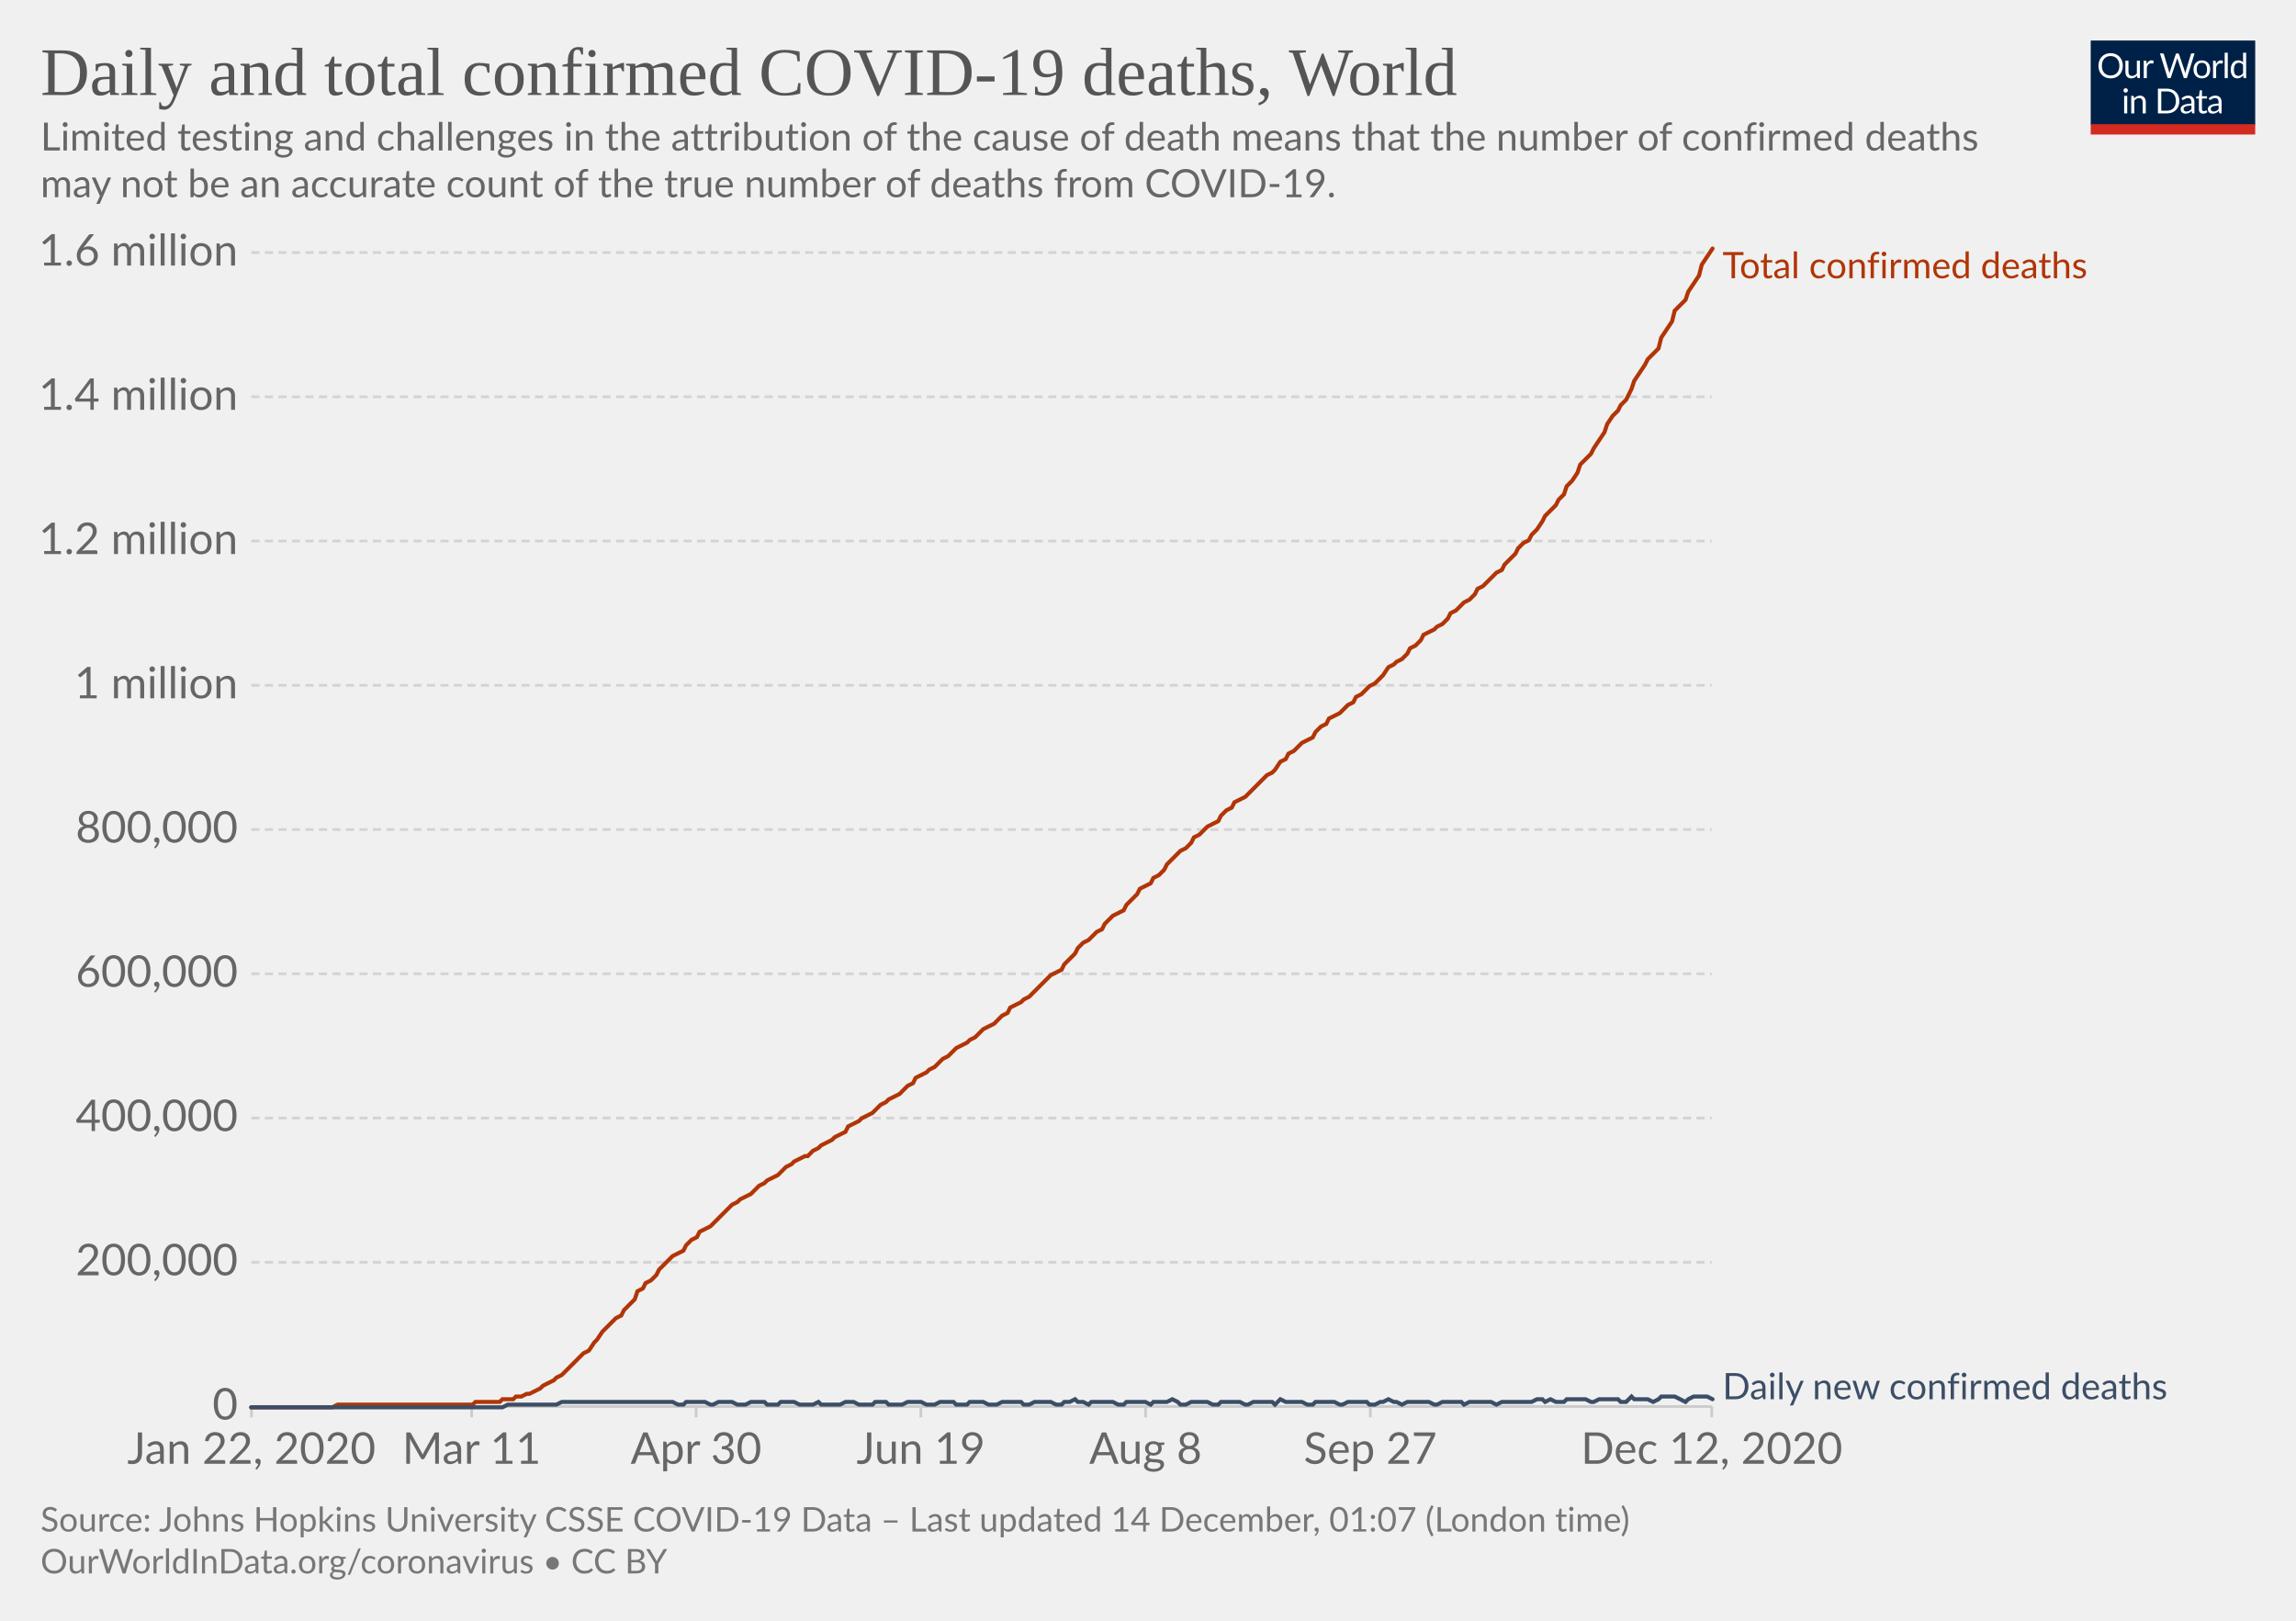
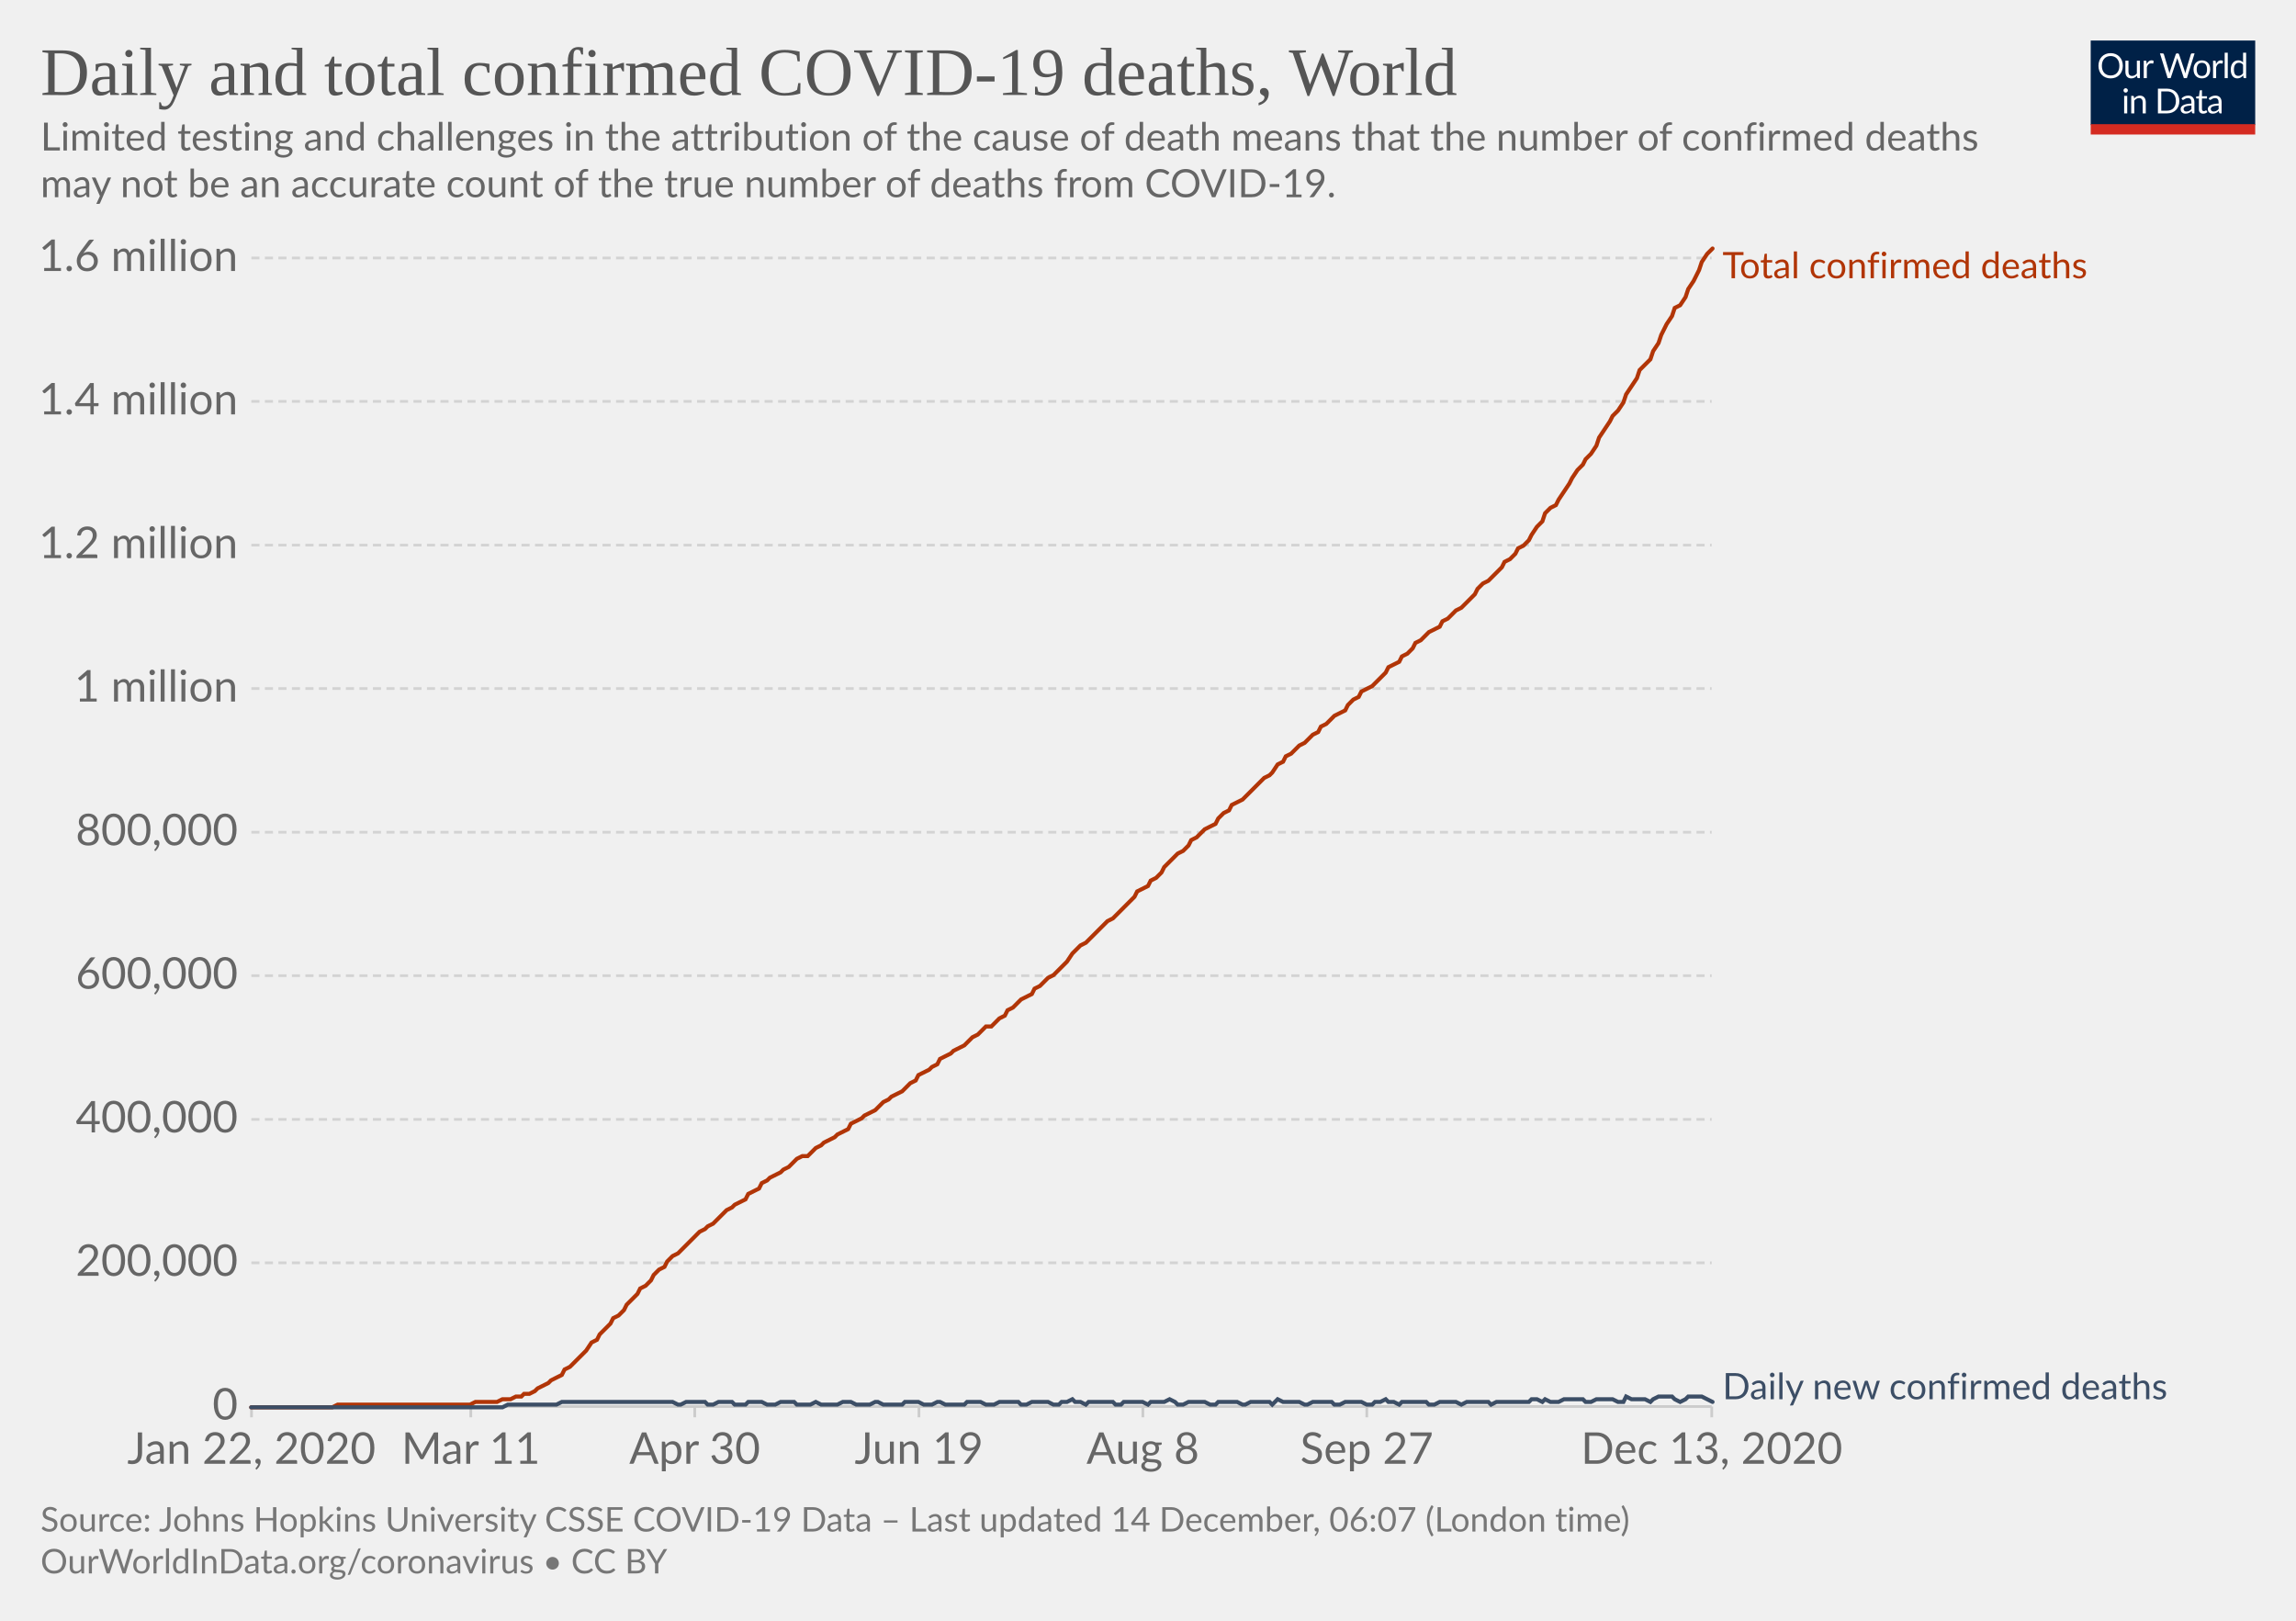
<svg xmlns="http://www.w3.org/2000/svg" version="1.1" style="background-color:#fff;-webkit-font-smoothing:antialiased" width="850" height="600" viewBox="0 0 850 600" font-family="Lato,'Helvetica Neue',Helvetica,Arial,sans-serif" font-size="18" text-rendering="optimizeLegibility">
  <g class="HeaderView">
    <g transform="matrix(.29 0 0 .29 774 15)">
      <svg width="210" height="120" viewBox="0 0 210 120" fill="none">
        <g clip-path="url(#clip0)">
          <path d="M0 0h210v107.89H0V0z" fill="#002147" />
          <path d="M40.98 32.25c0 2.36-.38 4.53-1.12 6.51a14.26 14.26 0 01-8.1 8.4c-1.9.78-4.02 1.17-6.34 1.17a16.6 16.6 0 01-6.33-1.17 14.31 14.31 0 01-8.08-8.4 18.29 18.29 0 01-1.12-6.51c0-2.36.38-4.53 1.12-6.5a14.32 14.32 0 018.07-8.44c1.92-.8 4.03-1.19 6.34-1.19 2.32 0 4.43.4 6.34 1.19 1.92.8 3.56 1.9 4.93 3.34a14.87 14.87 0 013.17 5.1 18.1 18.1 0 011.12 6.5zm-4.38 0c0-1.94-.26-3.68-.8-5.22a10.91 10.91 0 00-2.24-3.89 9.68 9.68 0 00-3.52-2.46 11.95 11.95 0 00-4.62-.86c-1.68 0-3.21.28-4.6.86a9.88 9.88 0 00-3.54 2.46 10.91 10.91 0 00-2.24 3.9c-.53 1.53-.8 3.27-.8 5.2 0 1.94.27 3.68.8 5.22a11.17 11.17 0 002.24 3.9 10.01 10.01 0 003.55 2.44c1.38.56 2.9.83 4.6.83 1.7 0 3.24-.27 4.61-.83a9.8 9.8 0 003.52-2.44 11.17 11.17 0 002.25-3.9c.53-1.54.8-3.28.8-5.21zm26.22-6.54V48H60.5c-.56 0-.9-.27-1.05-.81l-.31-2.4a12.45 12.45 0 01-3.26 2.6c-1.2.64-2.58.96-4.13.96-1.22 0-2.3-.2-3.24-.6a6.52 6.52 0 01-2.33-1.7 7.37 7.37 0 01-1.43-2.67c-.3-1.04-.46-2.2-.46-3.45V25.7h3.91v14.22c0 1.68.38 2.99 1.15 3.91.77.93 1.96 1.39 3.54 1.39 1.16 0 2.24-.27 3.23-.82a10.42 10.42 0 002.8-2.28V25.7h3.91zm8.61 4.47a9.94 9.94 0 012.6-3.56 5.64 5.64 0 013.76-1.3c.47 0 .92.05 1.34.15.44.1.83.27 1.17.49l-.3 2.92c-.09.37-.3.55-.66.55-.2 0-.5-.04-.9-.13a6.21 6.21 0 00-3.24.18c-.54.2-1.03.5-1.47.92-.42.4-.81.9-1.17 1.5-.33.58-.64 1.26-.92 2.02V48H67.7V25.71h2.25c.42 0 .72.08.88.25.16.16.27.44.33.83l.26 3.39zm61.16-13.7L122.75 48h-3.82l-7.99-24.05a21.95 21.95 0 01-.42-1.58 38.36 38.36 0 01-.44 1.58L102.05 48h-3.83L88.4 16.47h3.54c.38 0 .7.1.95.29.26.2.43.43.5.73l6.52 21.9c.1.4.2.83.28 1.28.1.46.2.94.29 1.46l.3-1.46c.12-.47.25-.9.38-1.27l7.41-21.91c.1-.25.26-.48.51-.69.27-.22.58-.33.95-.33h1.23c.38 0 .69.1.92.29.24.2.41.43.53.73l7.4 21.9a28.4 28.4 0 01.68 2.62 29.52 29.52 0 01.52-2.61l6.54-21.91c.07-.27.23-.5.48-.7.27-.21.58-.32.95-.32h3.32zm9.35 8.88c1.63 0 3.1.27 4.4.82a9.43 9.43 0 015.46 5.94c.5 1.4.74 2.98.74 4.73 0 1.76-.25 3.34-.74 4.75a9.43 9.43 0 01-5.46 5.92c-1.3.52-2.77.79-4.4.79-1.64 0-3.12-.27-4.44-.8a9.42 9.42 0 01-3.35-2.3c-.92-1-1.63-2.2-2.13-3.61-.49-1.41-.73-3-.73-4.75s.24-3.33.73-4.73c.5-1.43 1.2-2.64 2.13-3.63a9.4 9.4 0 013.35-2.31c1.32-.55 2.8-.82 4.44-.82zm0 19.89c2.2 0 3.84-.73 4.93-2.2 1.08-1.48 1.63-3.54 1.63-6.18 0-2.66-.55-4.72-1.63-6.2-1.09-1.49-2.73-2.23-4.93-2.23-1.12 0-2.09.2-2.93.57a5.7 5.7 0 00-2.06 1.65 7.5 7.5 0 00-1.24 2.67c-.26 1.04-.4 2.22-.4 3.54 0 2.64.55 4.7 1.64 6.18 1.1 1.47 2.76 2.2 4.99 2.2zm17.97-15.07a9.94 9.94 0 012.6-3.56 5.64 5.64 0 013.76-1.3c.47 0 .91.05 1.34.15.44.1.83.27 1.16.49l-.28 2.92c-.09.37-.31.55-.66.55-.2 0-.5-.04-.9-.13a6.2 6.2 0 00-3.24.18c-.54.2-1.03.5-1.47.92-.43.4-.82.9-1.17 1.5a13.1 13.1 0 00-.92 2.02V48h-3.94V25.71h2.24c.43 0 .72.08.88.25.17.16.28.44.33.83l.27 3.39zm15.04-14.59V48h-3.92V15.6h3.92zm19.55 15.43a6.22 6.22 0 00-2.38-2.05 6.7 6.7 0 00-2.86-.6c-2.07 0-3.66.75-4.77 2.23-1.12 1.48-1.68 3.6-1.68 6.33 0 1.46.13 2.7.38 3.74a7.29 7.29 0 001.1 2.56 4.35 4.35 0 001.78 1.45c.7.3 1.5.46 2.4.46 1.29 0 2.41-.3 3.36-.88a9.6 9.6 0 002.67-2.49V31.02zm3.91-15.43V48h-2.33c-.56 0-.9-.27-1.06-.81l-.35-2.71a12.13 12.13 0 01-3.25 2.77 8.28 8.28 0 01-4.23 1.06 7.31 7.31 0 01-6.14-2.9c-.73-.96-1.3-2.15-1.69-3.57a18.35 18.35 0 01.07-9.48 11.29 11.29 0 011.89-3.7 8.7 8.7 0 017.06-3.34 7.96 7.96 0 016.12 2.62V15.59h3.91zM46.61 70.71V93H42.7V70.71h3.91zm.84-7c0 .39-.08.75-.24 1.09a2.81 2.81 0 01-1.52 1.47 2.67 2.67 0 01-2.16 0 2.9 2.9 0 01-1.45-1.47 2.67 2.67 0 010-2.16c.15-.35.35-.65.6-.9.25-.27.53-.47.85-.62a2.67 2.67 0 012.16 0c.35.15.65.35.9.62.27.25.47.55.62.9.16.34.24.7.24 1.08zm7.97 10.24c.49-.54 1-1.04 1.54-1.48a9.85 9.85 0 013.66-1.84 8.96 8.96 0 015.43.35c.94.4 1.72.97 2.33 1.71a7.36 7.36 0 011.43 2.67c.32 1.04.49 2.19.49 3.45V93h-3.94V78.81c0-1.69-.4-3-1.17-3.92-.76-.93-1.93-1.4-3.5-1.4a6.6 6.6 0 00-3.25.83c-1 .56-1.92 1.31-2.77 2.27V93h-3.94V70.71h2.35c.56 0 .9.28 1.04.82l.3 2.42zm57.7 3.3c0 2.36-.37 4.5-1.11 6.44a14.3 14.3 0 01-3.17 4.98 14.1 14.1 0 01-4.93 3.2c-1.9.76-4.02 1.13-6.33 1.13H85.8V61.47h11.77c2.31 0 4.42.39 6.33 1.15a13.8 13.8 0 018.1 8.18 17.75 17.75 0 011.12 6.45zm-4.37 0c0-1.94-.26-3.67-.8-5.2a10.94 10.94 0 00-2.23-3.87 9.57 9.57 0 00-3.53-2.42 12.23 12.23 0 00-4.61-.83h-7.5v24.62h7.5c1.7 0 3.24-.28 4.61-.84a9.7 9.7 0 003.53-2.4 10.94 10.94 0 002.24-3.87c.53-1.53.8-3.26.8-5.2zm19.8 5.72c-1.8.06-3.34.2-4.62.44-1.26.22-2.3.51-3.1.88-.8.36-1.37.8-1.74 1.3-.35.5-.53 1.05-.53 1.67 0 .58.1 1.1.3 1.52a3 3 0 00.76 1.05c.34.27.73.46 1.17.6.45.11.94.17 1.45.17a7.28 7.28 0 003.5-.81 11.95 11.95 0 002.82-2.2v-4.62zm-12.65-9.11a12.73 12.73 0 013.98-2.66c1.43-.59 3-.88 4.73-.88 1.25 0 2.36.2 3.33.61a6.81 6.81 0 013.94 4.38c.33 1.04.5 2.19.5 3.43V93h-1.74a1.8 1.8 0 01-.88-.18c-.2-.13-.36-.38-.48-.74l-.44-2.12c-.59.55-1.16 1.03-1.72 1.46a9.48 9.48 0 01-3.74 1.7c-.69.15-1.46.23-2.3.23-.87 0-1.69-.12-2.45-.35a5.34 5.34 0 01-3.34-2.93 6.64 6.64 0 01-.49-2.64c0-.88.25-1.72.73-2.53a6.33 6.33 0 012.35-2.17c1.09-.63 2.5-1.15 4.25-1.54 1.75-.41 3.89-.65 6.42-.7v-1.75c0-1.73-.37-3.03-1.12-3.91-.75-.9-1.84-1.34-3.28-1.34-.97 0-1.78.12-2.44.37-.64.23-1.2.5-1.7.81l-1.23.82c-.33.23-.67.35-1 .35-.27 0-.5-.07-.69-.2a2.1 2.1 0 01-.48-.53l-.7-1.25zm27.67 19.5c-1.76 0-3.12-.5-4.07-1.48-.94-.98-1.41-2.4-1.41-4.25V74h-2.68a.9.9 0 01-.6-.2c-.16-.14-.24-.36-.24-.66v-1.56l3.65-.46.9-6.89a.9.9 0 01.29-.52.88.88 0 01.62-.22H142v7.67h6.44V74H142v13.38c0 .94.22 1.63.68 2.09.45.45 1.04.68 1.76.68a3.21 3.21 0 001.85-.53l.55-.35c.16-.12.3-.18.41-.18.2 0 .4.13.55.38l1.15 1.87a7.45 7.45 0 01-2.44 1.5c-.96.35-1.94.52-2.95.52zm19.68-10.4c-1.8.07-3.34.21-4.62.45-1.26.22-2.3.51-3.1.88-.8.36-1.37.8-1.74 1.3-.35.5-.53 1.05-.53 1.67 0 .58.1 1.1.3 1.52.18.42.44.77.76 1.05.34.27.73.46 1.17.6.45.11.94.17 1.45.17a7.3 7.3 0 003.5-.81 12.04 12.04 0 002.82-2.2v-4.62zm-12.65-9.1a12.72 12.72 0 013.99-2.66c1.42-.59 3-.88 4.72-.88 1.25 0 2.36.2 3.33.61a6.81 6.81 0 013.94 4.38c.33 1.04.5 2.19.5 3.43V93h-1.74a1.8 1.8 0 01-.88-.18c-.2-.13-.36-.38-.48-.74l-.44-2.12c-.59.55-1.16 1.03-1.72 1.46a9.48 9.48 0 01-3.74 1.7c-.69.15-1.46.23-2.3.23-.87 0-1.69-.12-2.45-.35a5.33 5.33 0 01-3.34-2.93 6.62 6.62 0 01-.49-2.64c0-.88.25-1.72.73-2.53a6.33 6.33 0 012.35-2.17c1.09-.63 2.5-1.15 4.25-1.54a31.2 31.2 0 016.42-.7v-1.75c0-1.73-.37-3.03-1.12-3.91-.75-.9-1.84-1.34-3.28-1.34-.97 0-1.78.12-2.44.37-.64.23-1.2.5-1.7.81-.46.3-.87.57-1.22.82-.34.23-.68.35-1.02.35-.26 0-.49-.07-.68-.2a1.88 1.88 0 01-.48-.53l-.7-1.25z" fill="#fff" />
          <path fill="#D42B21" d="M0 106.79h210V120H0z" />
        </g>
        <defs>
          <clipPath id="clip0">
            <path fill="#fff" d="M0 0h210v120H0z" />
          </clipPath>
        </defs>
      </svg>
    </g>
    <a href="https://ourworldindata.org/grapher/total-daily-covid-deaths?time=2019-12-31..latest" target="_blank" rel="noopener" font-family="&quot;Playfair Display&quot;,Georgia,&quot;Times New Roman&quot;,serif">
      <text font-size="25.2" x="15" y="35.2" fill="#555">
        <tspan x="15" y="35.16">Daily and total confirmed COVID-19 deaths, World</tspan>
      </text>
    </a>
    <text font-size="14.4" x="15" y="55.7" fill="#666">
      <tspan x="15" y="55.72">Limited testing and challenges in the attribution of the cause of death means that the number of confirmed deaths</tspan>
      <tspan x="15" y="73">may not be an accurate count of the true number of deaths from COVID-19.</tspan>
    </text>
  </g>
  <g class="LineChart">
    <defs>
      <clipPath id="a">
        <path d="M83.06 0h830v899.4h-830z" />
      </clipPath>
    </defs>
    <g class="DualAxisView">
      <g class="HorizontalAxis">
-         <path stroke="#ccc" d="M93.1 520.7v4M174.6 520.7v4M257.7 520.7v4M340.9 520.7v4M424.1 520.7v4M507.3 520.7v4M633.7 520.7v4" />
+         <path stroke="#ccc" d="M93.1 520.7v4M174.3 520.7v4M257.2 520.7v4M340.2 520.7v4M423.1 520.7v4M506 520.7v4M633.7 520.7v4" />
        <text x="93.1" y="541.9" fill="#666" text-anchor="middle" font-size="16.2">Jan 22, 2020</text>
-         <text x="174.6" y="541.9" fill="#666" text-anchor="middle" font-size="16.2">Mar 11</text>
-         <text x="257.7" y="541.9" fill="#666" text-anchor="middle" font-size="16.2">Apr 30</text>
-         <text x="340.9" y="541.9" fill="#666" text-anchor="middle" font-size="16.2">Jun 19</text>
-         <text x="424.1" y="541.9" fill="#666" text-anchor="middle" font-size="16.2">Aug 8</text>
-         <text x="507.3" y="541.9" fill="#666" text-anchor="middle" font-size="16.2">Sep 27</text>
-         <text x="633.7" y="541.9" fill="#666" text-anchor="middle" font-size="16.2">Dec 12, 2020</text>
+         <text x="174.3" y="541.9" fill="#666" text-anchor="middle" font-size="16.2">Mar 11</text>
+         <text x="257.2" y="541.9" fill="#666" text-anchor="middle" font-size="16.2">Apr 30</text>
+         <text x="340.2" y="541.9" fill="#666" text-anchor="middle" font-size="16.2">Jun 19</text>
+         <text x="423.1" y="541.9" fill="#666" text-anchor="middle" font-size="16.2">Aug 8</text>
+         <text x="506" y="541.9" fill="#666" text-anchor="middle" font-size="16.2">Sep 27</text>
+         <text x="633.7" y="541.9" fill="#666" text-anchor="middle" font-size="16.2">Dec 13, 2020</text>
      </g>
      <g class="VerticalAxis" fill="#666" dominant-baseline="middle" text-anchor="end" font-size="16.2">
        <text x="88.06" y="520.7">0</text>
-         <text x="88.06" y="467.3">200,000</text>
-         <text x="88.06" y="413.9">400,000</text>
-         <text x="88.06" y="360.5">600,000</text>
-         <text x="88.06" y="307.1">800,000</text>
-         <text x="88.06" y="253.7">1 million</text>
-         <text x="88.06" y="200.3">1.2 million</text>
-         <text x="88.06" y="146.9">1.4 million</text>
-         <text x="88.06" y="93.5">1.6 million</text>
+         <text x="88.06" y="467.5">200,000</text>
+         <text x="88.06" y="414.4">400,000</text>
+         <text x="88.06" y="361.2">600,000</text>
+         <text x="88.06" y="308.1">800,000</text>
+         <text x="88.06" y="254.9">1 million</text>
+         <text x="88.06" y="201.8">1.2 million</text>
+         <text x="88.06" y="148.6">1.4 million</text>
+         <text x="88.06" y="95.5">1.6 million</text>
      </g>
      <g class="AxisGridLines horizontalLines">
        <path stroke="#ccc" d="M93.06 520.7h540.62" />
-         <path stroke="#d3d3d3" stroke-dasharray="3,2" d="M93.06 467.3h540.62M93.06 413.9h540.62M93.06 360.5h540.62M93.06 307.1h540.62M93.06 253.7h540.62M93.06 200.3h540.62M93.06 146.9h540.62M93.06 93.5h540.62" />
+         <path stroke="#d3d3d3" stroke-dasharray="3,2" d="M93.06 467.5h540.62M93.06 414.4h540.62M93.06 361.2h540.62M93.06 308.1h540.62M93.06 254.9h540.62M93.06 201.8h540.62M93.06 148.6h540.62M93.06 95.5h540.62" />
      </g>
    </g>
    <g clip-path="url(#a)">
      <g class="LineLabels" cursor="default">
        <g class="legendMark">
          <text font-size="13.5" x="637.7" y="103" fill="#B13507">
            <tspan x="637.68" y="103">Total confirmed deaths</tspan>
          </text>
        </g>
        <g class="legendMark">
          <text font-size="13.5" x="637.7" y="518" fill="#3C4E66">
            <tspan x="637.68" y="518">Daily new confirmed deaths</tspan>
          </text>
        </g>
      </g>
      <g class="Lines">
        <g class="key-World_0">
-           <path stroke="#B13507" stroke-linecap="round" d="M93 521h30l2-1h50l1-1h9l1-1h4l1-1h2l2-1h1l2-1 2-1 1-1 2-1 2-1 1-1 2-1 2-2 1-1 2-2 2-2 1-1 2-1 2-3 1-1 2-3 2-2 1-1 2-2 2-1 1-2 2-2 2-2 1-3 2-1 1-2 2-1 2-2 1-2 2-2 2-2 1-1 2-1 2-1 1-2 2-2 2-1 1-2 2-1 2-1 1-1 2-2 2-2 1-1 2-2 2-1 1-1 2-1 2-1 1-1 2-2 2-1 1-1 2-1 2-1 1-1 2-2 2-1 1-1 2-1 2-1h1l2-2 2-1 1-1 2-1 2-1 1-1 2-1 2-1 1-2 2-1 2-1 1-1 2-1 2-1 1-1 2-2 2-1 1-1 2-1 2-1 1-1 2-2 2-1 1-2 2-1 2-1 1-1 2-1 2-2 1-1 2-1 2-2 1-1 2-1 2-1 1-1 2-1 2-2 1-1 2-1 2-1 1-1 2-2 2-1 1-2 2-1 2-1 1-1 2-1 2-2 1-1 2-2 2-2 1-1 2-1 2-1 1-2 2-2 2-2 1-2 2-2 2-1 1-1 2-2 2-1 1-2 2-2 1-1 2-1 2-1 1-2 2-2 2-2 1-2 2-1 2-1 1-2 2-1 2-2 1-2 2-2 2-2 1-1 2-1 2-2 1-2 2-1 2-2 1-1 2-1 2-1 1-2 2-2 2-1 1-2 2-1 2-1 1-1 2-2 2-2 1-1 2-2 2-1 1-1 2-3 2-1 1-2 2-1 2-2 1-1 2-1 2-1 1-2 2-2 2-1 1-2 2-1 2-1 1-1 2-2 2-1 1-2 2-1 2-2 1-1 2-1 2-2 1-1 2-3 2-1 1-1 2-1 2-2 1-2 2-1 2-2 1-2 2-1 2-1 1-1 2-1 2-2 1-2 2-1 2-2 1-1 2-1 2-2 1-2 2-1 2-2 1-1 2-2 2-1 1-2 2-2 2-2 1-2 2-2 2-1 1-2 2-2 2-3 1-2 2-2 2-2 1-2 2-2 1-3 2-2 2-3 1-3 2-2 2-2 1-2 2-3 2-3 1-3 2-3 2-2 1-2 2-2 2-4 1-3 2-3 2-3 1-2 2-2 2-2 1-4 2-3 2-3 1-4 2-2 2-2 1-3 2-3 2-3 1-4 2-3 2-3" fill="none" stroke-width="1.5" />
+           <path stroke="#B13507" stroke-linecap="round" d="M93 521h30l2-1h49l2-1h8l2-1h3l2-1h2l1-1h2l2-1 1-1 2-1 2-1 1-1 2-1 2-1 1-2 2-1 2-2 1-1 2-2 1-1 2-3 2-1 1-2 2-2 2-2 1-2 2-1 2-2 1-2 2-2 2-2 1-2 2-1 2-2 1-2 2-2 2-1 1-2 2-2 2-1 1-1 2-2 2-2 1-1 2-2 2-1 1-1 2-1 2-2 1-1 2-2 2-1 1-1 2-1 2-1 1-2 2-1 2-1 1-2 2-1 1-1 2-1 2-1 1-1 2-1 2-2 1-1 2-1h2l1-1 2-2 2-1 1-1 2-1 2-1 1-1 2-1 2-1 1-2 2-1 2-1 1-1 2-1 2-1 1-1 2-2 2-1 1-1 2-1 2-1 1-1 2-2 2-1 1-2 2-1 2-1 1-1 2-1 1-2 2-1 2-1 1-1 2-1 2-1 1-1 2-2 2-1 1-1 2-2h2l1-1 2-2 2-1 1-2 2-1 2-2 1-1 2-1 2-1 1-2 2-1 2-2 1-1 2-1 2-2 1-1 2-2 2-3 1-1 2-2 2-1 1-1 2-2 2-2 1-1 2-2 2-1 1-1 2-2 1-1 2-2 2-2 1-2 2-1 2-1 1-2 2-1 2-2 1-2 2-2 2-2 1-1 2-1 2-2 1-2 2-1 2-2 1-1 2-1 2-1 1-2 2-2 2-1 1-2 2-1 2-1 1-1 2-2 2-2 1-1 2-2 2-1 1-1 2-3 2-1 1-2 2-1 2-2 1-1 2-1 1-1 2-2 2-1 1-2 2-1 2-2 1-1 2-1 2-1 1-2 2-2 2-1 1-2 2-1 2-1 1-1 2-2 2-2 1-2 2-1 2-1 1-2 2-1 2-2 1-2 2-1 2-2 1-1 2-1 2-1 1-2 2-1 2-2 1-1 2-1 2-2 1-1 2-2 1-2 2-2 2-1 1-1 2-2 2-2 1-2 2-1 2-2 1-2 2-1 2-2 1-2 2-3 2-2 1-3 2-2 2-1 1-2 2-3 2-3 1-2 2-3 2-2 1-2 2-2 2-3 1-3 2-3 2-3 1-2 2-2 2-3 1-3 2-3 2-3 1-3 2-2 2-2 1-3 2-3 1-3 2-4 2-3 1-3 2-1 2-3 1-3 2-3 2-4 1-3 2-3 2-2" fill="none" stroke-width="1.5" />
        </g>
        <g class="key-World_1">
-           <path stroke="#3C4E66" stroke-linecap="round" d="M93 521h93l2-1h18l2-1h41l2 1h2l1-1h7l2 1h1l2-1h5l2 1h3l2-1h5l1 1h4l1-1h5l2 1h5l2-1 1 1h7l2-1h3l2 1h5l1-1h4l1 1h5l2-1h5l2 1h3l2-1h5l1 1h4l1-1h5l2 1h3l2-1h7l1 1h2l2-1h6l2 1h2l1-1h2l2-1 1 1h2l2 1 1-1h8l2 1h2l1-1h7l2 1 1-1h5l2-1 2 1 1 1h2l2-1h6l2 1h2l1-1h7l2 1h1l2-1h7l1 1 2-2 2 1h6l2 1h2l1-1h7l2 1h1l2-1h7l1 1h2l2-1h1l2-1 2 1h1l2 1 2-1h8l2 1h1l2-1h7l1 1 2-1h8l2 1 2-1h11l2-1h2l1 1 2-1 2 1h3l1-1h7l2 1h1l2-1h7l1 1h2l2-2 1 1h5l2 1 2-1 1-1h5l2 1 2 1 1-1 2-1h5l2 1" fill="none" stroke-width="1.5" />
+           <path stroke="#3C4E66" stroke-linecap="round" d="M93 521h93l2-1h18l2-1h41l2 1h1l2-1h7l1 1h2l2-1h5l1 1h4l1-1h5l2 1h3l2-1h5l1 1h5l2-1 2 1h6l2-1h3l2 1h5l2-1h1l2 1h7l1-1h5l2 1h3l2-1h1l2 1h7l1-1h5l2 1h3l2-1h7l1 1h2l2-1h6l2 1h2l1-1h2l2-1 1 1h2l2 1 1-1h9l1 1h2l1-1h7l2 1 1-1h5l2-1 2 1 1 1h2l2-1h6l2 1h2l1-1h7l2 1h1l2-1h7l1 1 2-2 2 1h6l2 1h1l2-1h7l1 1h2l2-1h6l2 1h2l1-1h2l2-1 1 1h2l2 1 1-1h9l1 1h2l2-1h6l2 1 2-1h8l1 1 2-1h12l1-1h2l2 1 1-1 2 1h3l2-1h7l1 1h2l2-1h6l2 1h2l1-2 2 1h5l2 1 1-1 2-1h5l1 1 2 1 2-1 1-1h5l2 1 2 1" fill="none" stroke-width="1.5" />
        </g>
      </g>
    </g>
  </g>
  <g class="SourcesFooter" fill="#777">
    <g class="clickable" fill="#777">
      <text font-size="12.6" x="15" y="567">
-         <tspan x="15" y="566.98">Source: Johns Hopkins University CSSE COVID-19 Data – Last updated 14 December, 01:07 (London time)</tspan>
+         <tspan x="15" y="566.98">Source: Johns Hopkins University CSSE COVID-19 Data – Last updated 14 December, 06:07 (London time)</tspan>
      </text>
    </g>
    <text font-size="12.6" x="15" y="582.5">
      <tspan x="15" y="582.48">
        <a target="_blank" href="https://ourworldindata.org/coronavirus" fill="#777">OurWorldInData.org/coronavirus</a> • <a class="cclogo" href="http://creativecommons.org/licenses/by/4.0/deed.en_US" target="_blank" fill="#777">CC BY</a>
      </tspan>
    </text>
  </g>
</svg>
